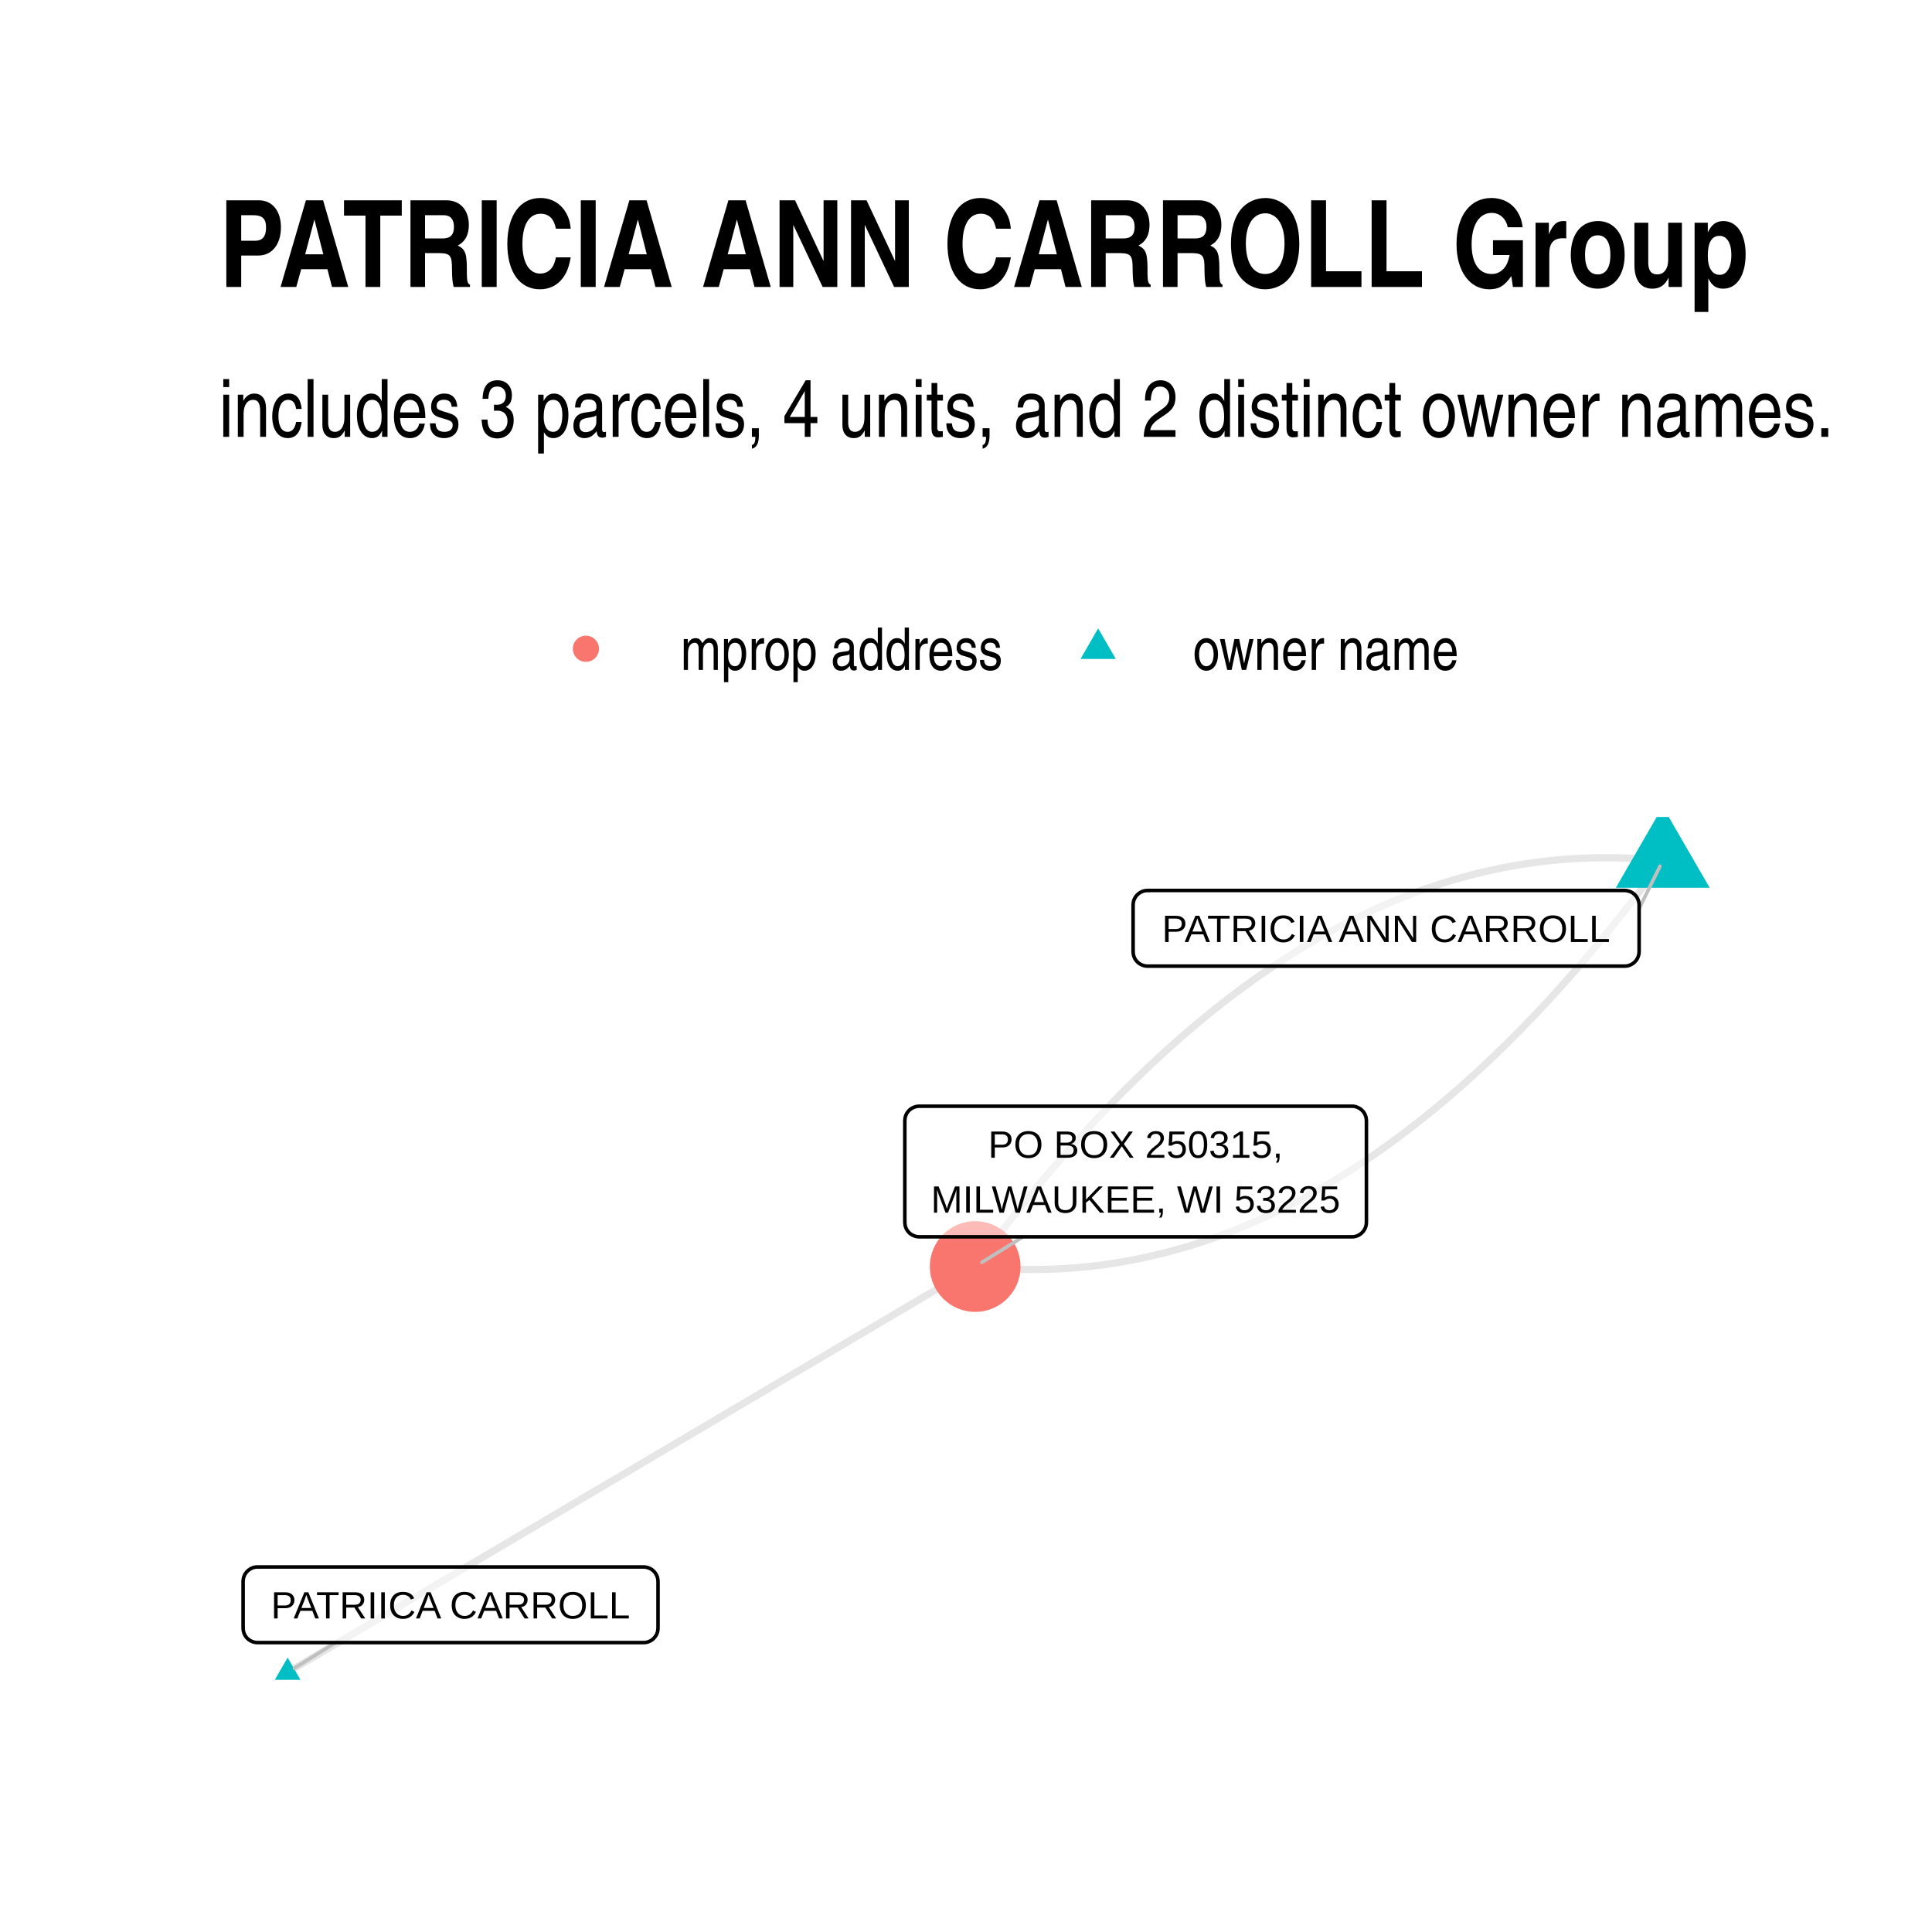
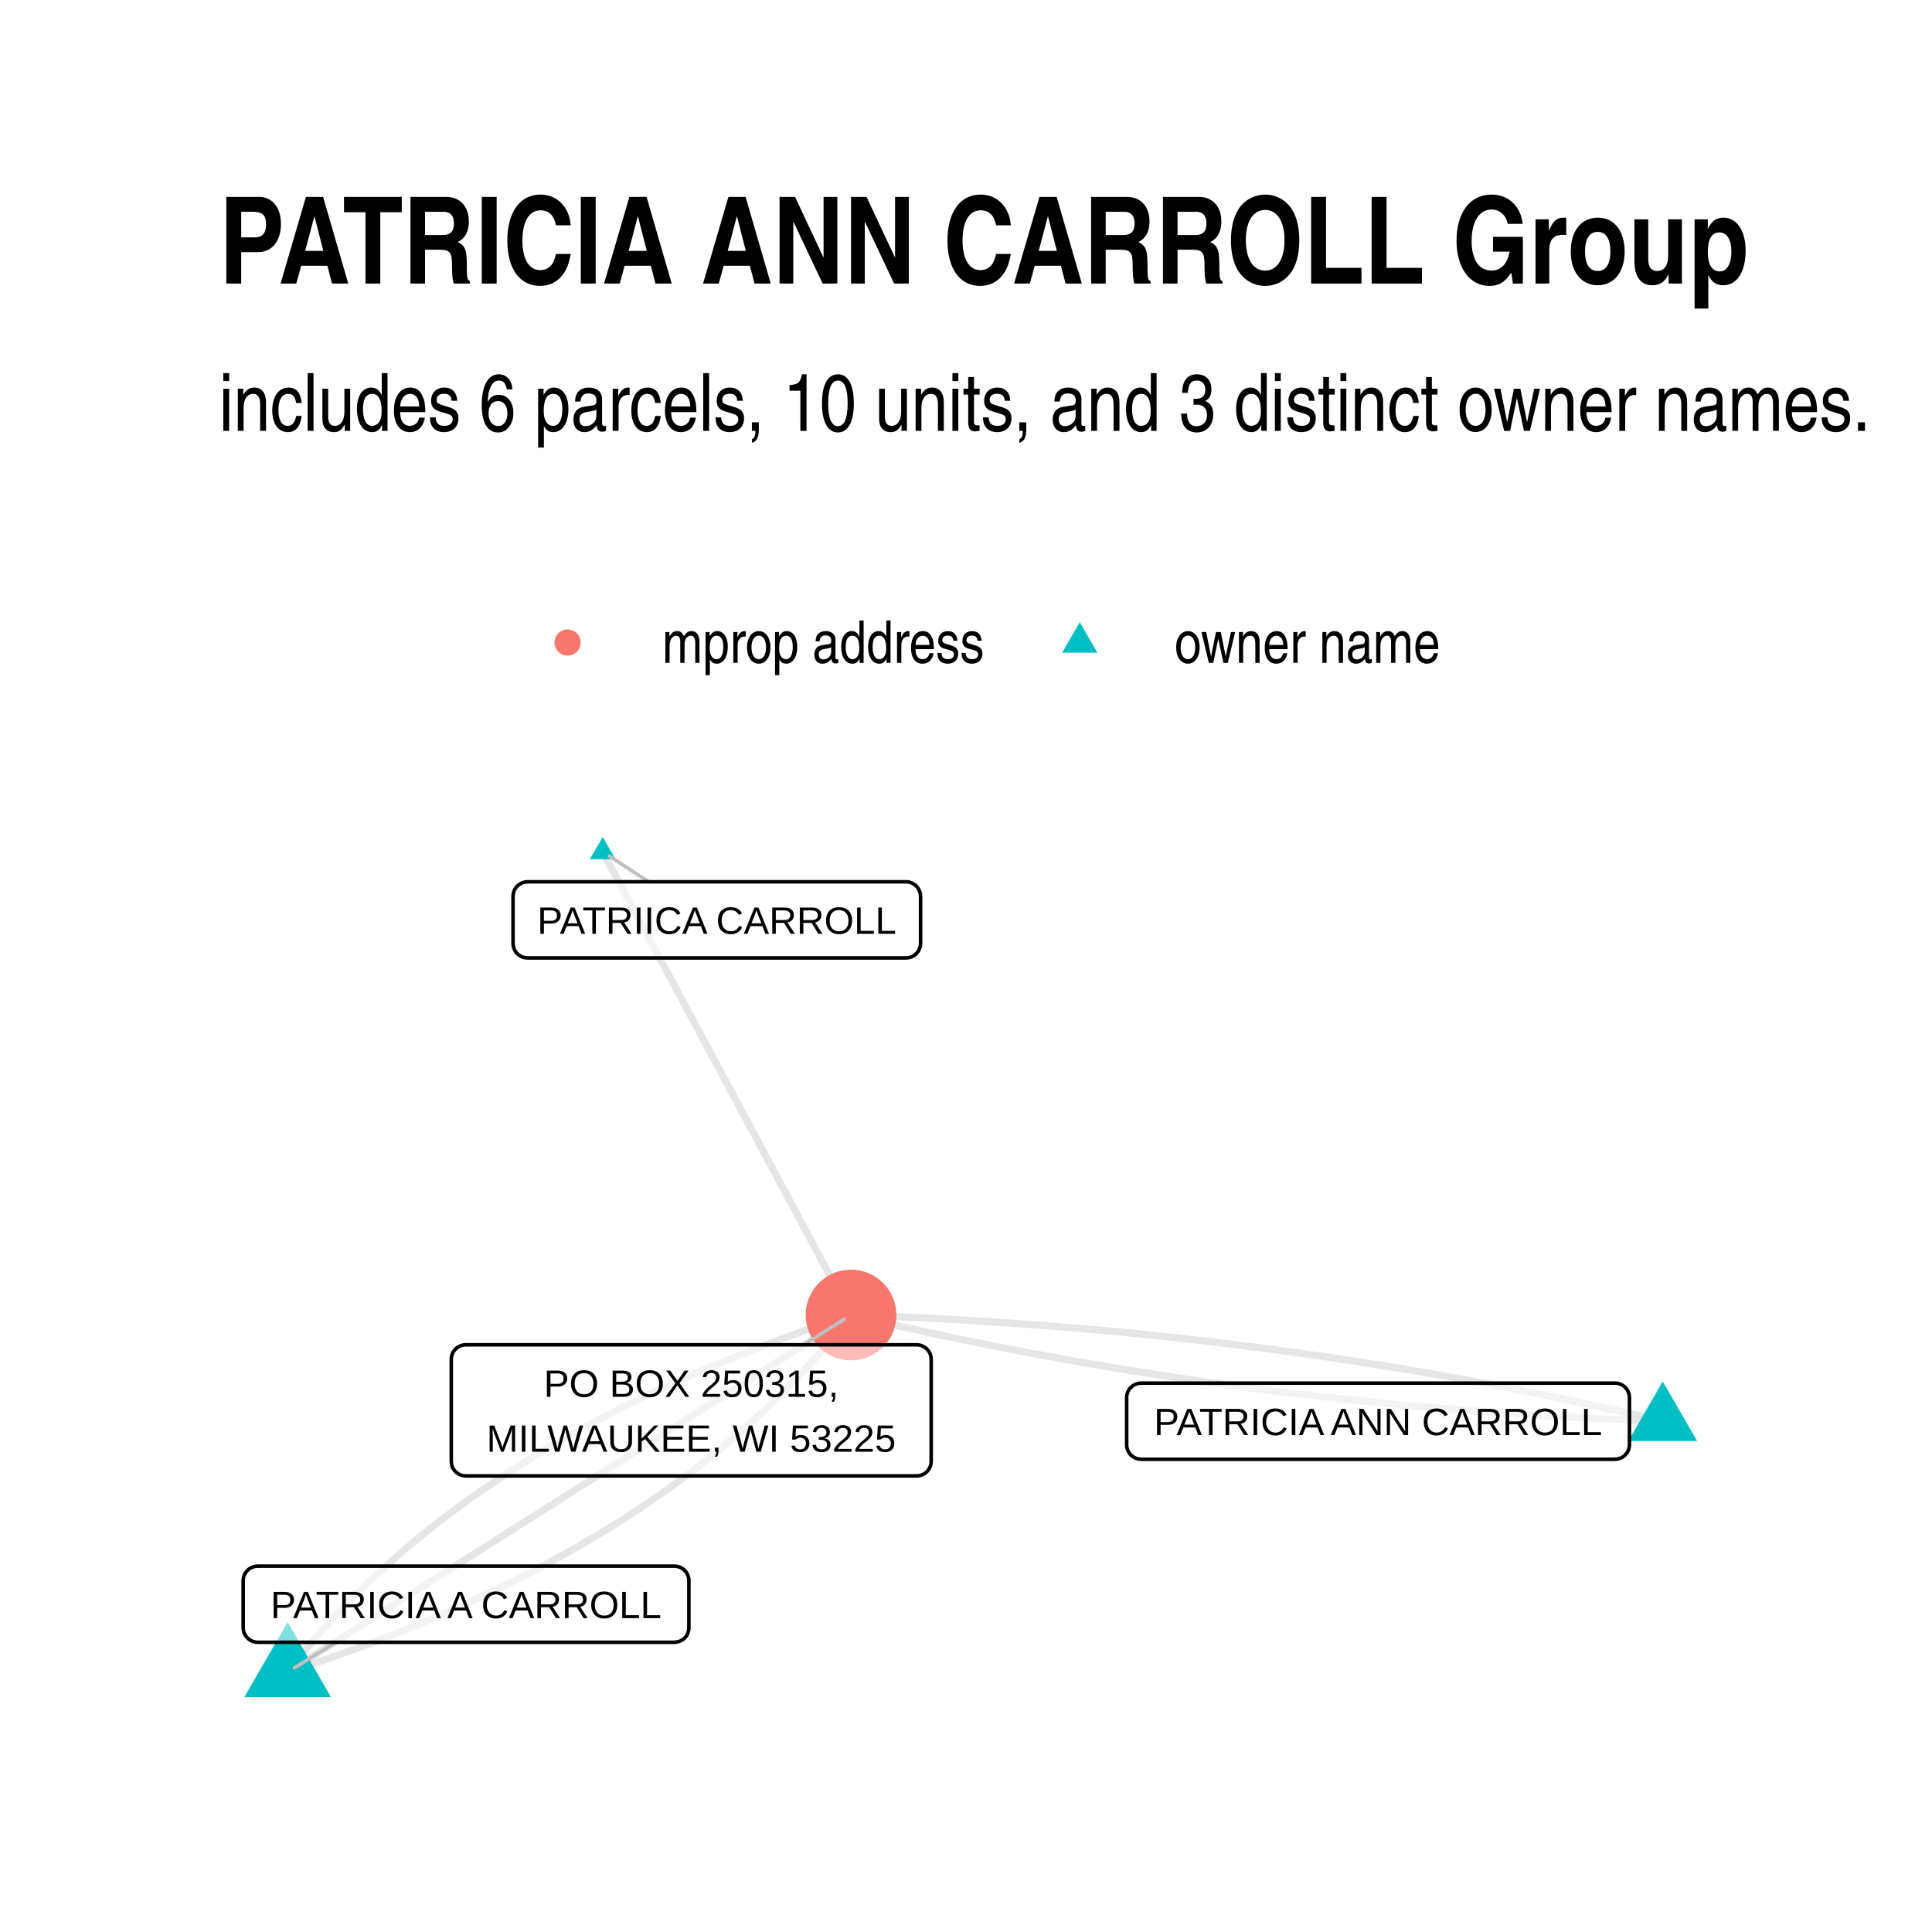
- <svg xmlns="http://www.w3.org/2000/svg" class="svglite" width="288.00pt" height="288.00pt" viewBox="0 0 288.00 288.00">
+ <svg xmlns="http://www.w3.org/2000/svg" width="384" height="384" class="svglite" viewBox="0 0 288 288">
  <defs>
-     <style type="text/css">
-     .svglite line, .svglite polyline, .svglite polygon, .svglite path, .svglite rect, .svglite circle {
-       fill: none;
-       stroke: #000000;
-       stroke-linecap: round;
-       stroke-linejoin: round;
-       stroke-miterlimit: 10.00;
-     }
-   </style>
+     <style>.svglite line,.svglite polyline,.svglite polygon,.svglite path,.svglite circle{fill:none;stroke:#000000;stroke-linecap:round;stroke-linejoin:round;stroke-miterlimit:10.00}.svglite text{white-space:pre}</style>
  </defs>
-   <rect width="100%" height="100%" style="stroke: none; fill: #FFFFFF;" />
+   <rect width="100%" height="100%" style="stroke-linecap:round;stroke-linejoin:round;stroke-miterlimit:10.00;stroke:none;fill:#FFFFFF" />
  <defs>
    <clipPath id="cpMC4wMHwyODguMDB8MC4wMHwyODguMDA=">
-       <rect x="0.00" y="0.00" width="288.00" height="288.00" />
+       <path d="M0 0h288v288H0z" />
    </clipPath>
  </defs>
  <g clip-path="url(#cpMC4wMHwyODguMDB8MC4wMHwyODguMDA=)">
-     <rect x="0.00" y="0.00" width="288.00" height="288.00" style="stroke-width: 1.07; stroke: none; fill: #FFFFFF;" />
+     <path d="M0 0h288v288H0z" style="stroke-width:1.07;stroke:none;fill:#FFFFFF" />
  </g>
  <defs>
-     <clipPath id="cpMzIuNjN8MjU4LjExfDEyMS43OHwyNTUuMzc=">
-       <rect x="32.63" y="121.78" width="225.48" height="133.59" />
+     <clipPath id="cpMzIuNjN8MjU4LjExfDEyMC44NnwyNTUuMzc=">
+       <path d="M32.63 120.86h225.48v134.51H32.63z" />
    </clipPath>
  </defs>
-   <g clip-path="url(#cpMzIuNjN8MjU4LjExfDEyMS43OHwyNTUuMzc=)">
-     <polyline points="247.86,128.30 246.77,128.20 245.69,128.10 244.60,128.03 243.51,127.96 242.43,127.91 241.34,127.88 240.26,127.86 239.18,127.86 238.10,127.87 237.02,127.89 235.94,127.93 234.86,127.99 233.79,128.05 232.71,128.14 231.64,128.24 230.57,128.35 229.50,128.48 228.43,128.62 227.36,128.77 226.29,128.95 225.22,129.13 224.15,129.33 223.09,129.55 222.03,129.78 220.96,130.02 219.90,130.28 218.84,130.56 217.78,130.85 216.72,131.15 215.66,131.47 214.61,131.80 213.55,132.15 212.50,132.51 211.45,132.88 210.39,133.28 209.34,133.68 208.29,134.10 207.25,134.54 206.20,134.99 205.15,135.45 204.11,135.93 203.06,136.43 202.02,136.93 200.98,137.46 199.94,138.00 198.90,138.55 197.86,139.11 196.82,139.70 195.79,140.29 194.75,140.90 193.72,141.53 192.68,142.17 191.65,142.83 190.62,143.50 189.59,144.18 188.56,144.88 187.53,145.59 186.51,146.32 185.48,147.06 184.46,147.82 183.43,148.59 182.41,149.38 181.39,150.18 180.37,151.00 179.35,151.83 178.34,152.68 177.32,153.54 176.30,154.41 175.29,155.30 174.28,156.20 173.26,157.12 172.25,158.06 171.24,159.00 170.23,159.97 169.23,160.95 168.22,161.94 167.21,162.94 166.21,163.97 165.21,165.00 164.20,166.05 163.20,167.12 162.20,168.20 161.20,169.29 160.21,170.40 159.21,171.53 158.21,172.67 157.22,173.82 156.23,174.99 155.23,176.17 154.24,177.37 153.25,178.58 152.26,179.81 151.27,181.05 150.29,182.30 149.30,183.57 148.32,184.86 147.33,186.16 146.35,187.47 145.37,188.80 " style="stroke-width: 1.07; stroke: #000000; stroke-opacity: 0.10; stroke-linecap: butt;" />
-     <polyline points="247.86,128.30 246.88,129.63 245.90,130.95 244.92,132.25 243.93,133.53 242.95,134.80 241.96,136.06 240.97,137.30 239.98,138.53 238.99,139.74 238.00,140.94 237.01,142.12 236.01,143.29 235.02,144.44 234.02,145.58 233.03,146.70 232.03,147.81 231.03,148.91 230.03,149.99 229.03,151.05 228.03,152.10 227.02,153.14 226.02,154.16 225.01,155.17 224.01,156.16 223.00,157.14 221.99,158.10 220.98,159.05 219.97,159.98 218.96,160.90 217.94,161.81 216.93,162.70 215.91,163.57 214.90,164.43 213.88,165.28 212.86,166.11 211.84,166.92 210.82,167.72 209.80,168.51 208.78,169.28 207.75,170.04 206.73,170.78 205.70,171.51 204.67,172.23 203.64,172.93 202.61,173.61 201.58,174.28 200.55,174.94 199.52,175.58 198.48,176.20 197.45,176.81 196.41,177.41 195.37,177.99 194.34,178.56 193.30,179.11 192.25,179.65 191.21,180.17 190.17,180.68 189.13,181.17 188.08,181.65 187.03,182.12 185.99,182.57 184.94,183.00 183.89,183.42 182.84,183.83 181.79,184.22 180.73,184.60 179.68,184.96 178.62,185.31 177.57,185.64 176.51,185.96 175.45,186.26 174.39,186.55 173.33,186.82 172.27,187.08 171.21,187.33 170.14,187.56 169.08,187.77 168.01,187.97 166.95,188.16 165.88,188.33 164.81,188.49 163.74,188.63 162.67,188.76 161.59,188.87 160.52,188.97 159.44,189.05 158.37,189.12 157.29,189.17 156.21,189.21 155.13,189.24 154.05,189.25 152.97,189.24 151.89,189.23 150.81,189.19 149.72,189.14 148.63,189.08 147.55,189.00 146.46,188.91 145.37,188.80 " style="stroke-width: 1.07; stroke: #000000; stroke-opacity: 0.10; stroke-linecap: butt;" />
-     <polyline points="42.88,249.30 43.91,248.69 44.95,248.08 45.98,247.47 47.02,246.86 48.05,246.24 49.09,245.63 50.12,245.02 51.16,244.41 52.19,243.80 53.23,243.19 54.27,242.58 55.30,241.97 56.34,241.36 57.37,240.75 58.41,240.13 59.44,239.52 60.48,238.91 61.51,238.30 62.55,237.69 63.58,237.08 64.62,236.47 65.65,235.86 66.69,235.25 67.72,234.63 68.76,234.02 69.79,233.41 70.83,232.80 71.86,232.19 72.90,231.58 73.94,230.97 74.97,230.36 76.01,229.75 77.04,229.13 78.08,228.52 79.11,227.91 80.15,227.30 81.18,226.69 82.22,226.08 83.25,225.47 84.29,224.86 85.32,224.25 86.36,223.63 87.39,223.02 88.43,222.41 89.46,221.80 90.50,221.19 91.54,220.58 92.57,219.97 93.61,219.36 94.64,218.75 95.68,218.13 96.71,217.52 97.75,216.91 98.78,216.30 99.82,215.69 100.85,215.08 101.89,214.47 102.92,213.86 103.96,213.25 104.99,212.64 106.03,212.02 107.06,211.41 108.10,210.80 109.14,210.19 110.17,209.58 111.21,208.97 112.24,208.36 113.28,207.75 114.31,207.14 115.35,206.52 116.38,205.91 117.42,205.30 118.45,204.69 119.49,204.08 120.52,203.47 121.56,202.86 122.59,202.25 123.63,201.64 124.66,201.02 125.70,200.41 126.73,199.80 127.77,199.19 128.81,198.58 129.84,197.97 130.88,197.36 131.91,196.75 132.95,196.14 133.98,195.52 135.02,194.91 136.05,194.30 137.09,193.69 138.12,193.08 139.16,192.47 140.19,191.86 141.23,191.25 142.26,190.64 143.30,190.03 144.33,189.41 145.37,188.80 " style="stroke-width: 1.07; stroke: #000000; stroke-opacity: 0.10; stroke-linecap: butt;" />
-     <polygon points="247.86,120.23 254.86,132.34 240.87,132.34 " style="stroke-width: 0.71; stroke: none; fill: #00BFC4;" />
-     <polygon points="42.88,247.09 44.79,250.41 40.96,250.41 " style="stroke-width: 0.71; stroke: none; fill: #00BFC4;" />
-     <circle cx="145.37" cy="188.80" r="6.76" style="stroke-width: 0.71; stroke: none; fill: #F8766D;" />
-     <line x1="244.34" y1="135.43" x2="247.45" y2="129.13" style="stroke-width: 0.53; stroke: #BFBFBF;" />
-     <line x1="50.03" y1="244.86" x2="43.88" y2="248.68" style="stroke-width: 0.53; stroke: #BFBFBF;" />
-     <line x1="152.50" y1="184.37" x2="146.37" y2="188.18" style="stroke-width: 0.53; stroke: #BFBFBF;" />
-     <polygon points="171.07,144.02 242.18,144.02 242.09,144.02 242.44,144.01 242.78,143.94 243.10,143.81 243.40,143.64 243.67,143.42 243.90,143.16 244.09,142.87 244.22,142.55 244.31,142.21 244.34,141.86 244.34,141.86 244.34,134.90 244.34,134.90 244.31,134.55 244.22,134.22 244.09,133.90 243.90,133.60 243.67,133.34 243.40,133.12 243.10,132.95 242.78,132.83 242.44,132.76 242.18,132.74 171.07,132.74 171.33,132.76 170.98,132.74 170.64,132.78 170.30,132.88 169.99,133.03 169.70,133.23 169.45,133.47 169.24,133.75 169.08,134.05 168.97,134.38 168.92,134.73 168.91,134.90 168.91,141.86 168.92,141.69 168.92,142.04 168.97,142.38 169.08,142.71 169.24,143.02 169.45,143.29 169.70,143.54 169.99,143.73 170.30,143.88 170.64,143.98 170.98,144.02 " style="stroke-width: 0.53; fill: #FFFFFF; fill-opacity: 0.50;" />
-     <text x="206.62" y="140.42" text-anchor="middle" style="font-size: 5.69px; font-family: Arial;" textLength="68.23px" lengthAdjust="spacingAndGlyphs">PATRICIA ANN CARROLL</text>
-     <polygon points="38.40,244.86 95.93,244.86 95.84,244.86 96.19,244.85 96.53,244.78 96.85,244.65 97.16,244.48 97.42,244.26 97.65,244.00 97.84,243.71 97.98,243.39 98.06,243.05 98.09,242.70 98.09,242.70 98.09,235.74 98.09,235.74 98.06,235.39 97.98,235.06 97.84,234.74 97.65,234.44 97.42,234.18 97.16,233.96 96.85,233.79 96.53,233.67 96.19,233.60 95.93,233.58 38.40,233.58 38.66,233.60 38.31,233.58 37.97,233.62 37.63,233.72 37.32,233.87 37.03,234.07 36.78,234.31 36.57,234.59 36.41,234.89 36.30,235.22 36.25,235.57 36.24,235.74 36.24,242.70 36.25,242.53 36.25,242.88 36.30,243.22 36.41,243.55 36.57,243.86 36.78,244.14 37.03,244.38 37.32,244.57 37.63,244.72 37.97,244.82 38.31,244.86 " style="stroke-width: 0.53; fill: #FFFFFF; fill-opacity: 0.50;" />
-     <text x="67.16" y="241.26" text-anchor="middle" style="font-size: 5.69px; font-family: Arial;" textLength="54.65px" lengthAdjust="spacingAndGlyphs">PATRIICA CARROLL</text>
-     <polygon points="137.04,184.37 201.53,184.37 201.44,184.37 201.79,184.36 202.13,184.29 202.45,184.17 202.76,183.99 203.02,183.77 203.26,183.51 203.44,183.22 203.58,182.90 203.66,182.56 203.69,182.21 203.69,182.21 203.69,167.06 203.69,167.06 203.66,166.71 203.58,166.37 203.44,166.05 203.26,165.76 203.02,165.50 202.76,165.28 202.45,165.11 202.13,164.98 201.79,164.91 201.53,164.90 137.04,164.90 137.30,164.91 136.95,164.90 136.61,164.94 136.27,165.04 135.96,165.19 135.67,165.38 135.42,165.63 135.21,165.90 135.05,166.21 134.94,166.54 134.89,166.88 134.88,167.06 134.88,182.21 134.89,182.04 134.89,182.39 134.94,182.73 135.05,183.06 135.21,183.37 135.42,183.65 135.67,183.89 135.96,184.08 136.27,184.23 136.61,184.33 136.95,184.37 " style="stroke-width: 0.53; fill: #FFFFFF; fill-opacity: 0.50;" />
-     <text x="169.28" y="172.58" text-anchor="middle" style="font-size: 5.69px; font-family: Arial;" textLength="43.92px" lengthAdjust="spacingAndGlyphs">PO BOX 250315,</text>
-     <text x="169.28" y="180.77" text-anchor="middle" style="font-size: 5.69px; font-family: Arial;" textLength="61.61px" lengthAdjust="spacingAndGlyphs">MILWAUKEE, WI 53225</text>
+   <g clip-path="url(#cpMzIuNjN8MjU4LjExfDEyMC44NnwyNTUuMzc=)">
+     <path d="m247.86 211.85-1.17-.28-1.18-.27-1.18-.27-1.18-.27-1.18-.27-1.18-.27-1.19-.26-1.18-.26-1.18-.26-1.19-.26-1.19-.25-1.18-.25-1.19-.25-1.19-.24-1.19-.25-1.19-.24-1.19-.24-1.19-.24-1.2-.23-1.19-.23-1.2-.23-1.19-.23-1.2-.22-1.2-.23-1.2-.21-1.2-.22-1.2-.22-1.2-.21-1.21-.21-1.2-.21-1.2-.2-1.21-.21-1.21-.2-1.2-.2-1.21-.19-1.21-.19-1.21-.2-1.21-.18-1.21-.19-1.22-.18-1.21-.19-1.22-.18-1.21-.17-1.22-.18-1.22-.17-1.22-.17-1.21-.16-1.23-.17-1.22-.16-1.22-.16-1.22-.16-1.23-.15-1.22-.16-1.23-.15-1.22-.14-1.23-.15-1.23-.14-1.23-.14-1.23-.14-1.23-.14-1.23-.13-1.24-.13-1.23-.13-1.24-.13-1.23-.12-1.24-.12-1.24-.12-1.24-.12-1.24-.11-1.24-.11-1.24-.11-1.24-.11-1.24-.1-1.25-.11-1.24-.1-1.25-.09-1.25-.1-1.25-.09-1.24-.09-1.25-.09-1.26-.08-1.25-.09-1.25-.08-1.25-.08-1.26-.07-1.25-.08-1.26-.07-1.26-.07-1.25-.06-1.26-.07-1.26-.06-1.26-.06-1.27-.05-1.26-.06-1.26-.05-1.27-.05-1.26-.04-1.27-.05-1.27-.04m121 15.82-1.26-.04-1.27-.05-1.27-.04-1.26-.05-1.27-.05-1.26-.06-1.26-.05-1.26-.06-1.26-.06-1.26-.07-1.26-.06-1.26-.07-1.25-.07-1.26-.08-1.25-.07-1.26-.08-1.25-.08-1.25-.08-1.25-.09-1.25-.09-1.25-.09-1.25-.09-1.24-.1-1.25-.09-1.25-.1-1.24-.11-1.24-.1-1.25-.11-1.24-.11-1.24-.11-1.24-.11-1.24-.12-1.24-.12-1.23-.12-1.24-.12-1.23-.13-1.24-.13-1.23-.13-1.23-.13-1.23-.14-1.24-.14-1.22-.14-1.23-.14-1.23-.15-1.23-.14-1.22-.15-1.23-.16-1.22-.15-1.23-.16-1.22-.16-1.22-.16-1.22-.17-1.22-.16-1.22-.17-1.22-.17-1.21-.18-1.22-.17-1.21-.18-1.22-.18-1.21-.19-1.21-.18-1.21-.19-1.21-.19-1.21-.2-1.21-.19-1.21-.2-1.2-.2-1.21-.21-1.21-.2-1.2-.21-1.2-.21-1.2-.21-1.2-.22-1.2-.21-1.2-.22-1.2-.23-1.2-.22-1.2-.23-1.19-.23-1.2-.23-1.19-.23-1.19-.24-1.19-.24-1.2-.24-1.19-.24-1.18-.25-1.19-.25-1.19-.25-1.19-.25-1.18-.26-1.19-.26-1.18-.26-1.18-.26-1.18-.27-1.18-.27-1.18-.27-1.18-.27-1.18-.27-1.18-.28m-37.01-69.05.37.69.38.7.37.7.37.7.38.69.37.7.38.7.37.7.37.69.38.7.37.7.37.7.38.69.37.7.38.7.37.7.37.69.38.7.37.7.38.7.37.69.37.7.38.7.37.7.38.69.37.7.37.7.38.7.37.69.37.7.38.7.37.7.38.69.37.7.37.7.38.7.37.69.38.7.37.7.37.7.38.69.37.7.37.7.38.7.37.69.38.7.37.7.37.7.38.69.37.7.38.7.37.7.37.69.38.7.37.7.38.7.37.69.37.7.38.7.37.7.37.69.38.7.37.7.38.7.37.69.37.7.38.7.37.7.38.69.37.7.37.7.38.7.37.69.38.7.37.7.37.7.38.69.37.7.37.7.38.7.37.69.38.7.37.7.37.7.38.69.37.7.38.7.37.7.37.69.38.7.37.7.38.7.37.69.37.7.38.7.37.7.37.69.38.7.37.7m-83.98 53.23 1.15-.38 1.15-.37 1.14-.38 1.13-.39 1.13-.39 1.12-.39 1.11-.39 1.11-.4 1.11-.4 1.09-.41 1.09-.4 1.09-.41 1.07-.42 1.08-.42 1.06-.42 1.06-.42 1.05-.43 1.05-.43 1.04-.43 1.04-.44 1.02-.44 1.03-.45 1.01-.44 1.01-.46 1.01-.45.99-.46.99-.46.99-.46.98-.47.97-.47.97-.48.96-.47.95-.49.95-.48.94-.49.93-.49.93-.49.93-.5.91-.5.91-.51.91-.5.9-.51.89-.52.88-.52.88-.52.88-.52.86-.53.86-.53.86-.53.85-.54.84-.54.83-.55.83-.55.83-.55.81-.55.82-.56.8-.56.8-.56.79-.57.79-.57.78-.58.77-.57.77-.59.76-.58.76-.59.75-.59.74-.59.73-.6.74-.6.72-.61.72-.6.71-.61.7-.62.7-.62.7-.62.68-.62.69-.63.67-.63.67-.63.66-.64.66-.64.65-.65.64-.65.64-.65.63-.65.62-.66.62-.66.61-.66.61-.67.6-.67.59-.68.59-.67.58-.69.58-.68.57-.69.56-.69.56-.69.55-.7.54-.7" style="stroke-width:1.07;stroke:#000000;stroke-opacity:0.10;stroke-linecap:butt" />
+     <path d="m42.88 249.26.85-.54.84-.54.85-.53.85-.54.85-.54.85-.54.85-.54.84-.53.85-.54.85-.54.85-.54.85-.53.85-.54.84-.54.85-.54.85-.53.85-.54.85-.54.85-.54.84-.54.85-.53.85-.54.85-.54.85-.54.85-.53.84-.54.85-.54.85-.54.85-.53.85-.54.85-.54.84-.54.85-.53.85-.54.85-.54.85-.54.85-.54.84-.53.85-.54.85-.54.85-.54.85-.53.85-.54.84-.54.85-.54.85-.53.85-.54.85-.54.85-.54.84-.54.85-.53.85-.54.85-.54.85-.54.85-.53.84-.54.85-.54.85-.54.85-.53.85-.54.85-.54.84-.54.85-.53.85-.54.85-.54.85-.54.85-.54.84-.53.85-.54.85-.54.85-.54.85-.53.85-.54.84-.54.85-.54.85-.53.85-.54.85-.54.85-.54.84-.54.85-.53.85-.54.85-.54.85-.54.85-.53.84-.54.85-.54.85-.54.85-.53.85-.54.85-.54.84-.54.85-.54.85-.53.85-.54.85-.54.85-.54.84-.53.85-.54" style="stroke-width:1.07;stroke:#000000;stroke-opacity:0.10;stroke-linecap:butt" />
+     <path d="m42.88 249.26.54-.7.55-.7.56-.69.56-.7.57-.68.58-.69.58-.68.58-.68.6-.67.6-.67.61-.67.61-.66.62-.66.62-.66.63-.66.64-.65.64-.65.65-.64.66-.64.66-.64.67-.63.67-.63.69-.63.68-.63.7-.62.69-.61.71-.62.71-.61.72-.61.72-.6.73-.6.74-.6.74-.59.75-.6.76-.58.76-.59.77-.58.77-.58.78-.57.79-.57.79-.57.8-.56.8-.56.82-.56.81-.56.83-.55.83-.55.83-.54.84-.54.85-.54.86-.53.86-.53.86-.53.88-.53.88-.52.88-.51.89-.52.9-.51.91-.51.91-.5.91-.5.93-.5.93-.49.93-.5.94-.48.95-.49.95-.48.96-.48.97-.47.97-.47.98-.47.99-.46.99-.46.99-.46 1.01-.46 1.01-.45 1.01-.45 1.03-.44 1.02-.44 1.04-.44 1.04-.43 1.05-.43 1.05-.43 1.06-.43 1.06-.42 1.08-.41 1.07-.42 1.09-.41 1.09-.41 1.09-.4 1.11-.4 1.11-.4 1.11-.4 1.12-.39 1.13-.38 1.13-.39 1.14-.38 1.15-.38 1.15-.37" style="stroke-width:1.07;stroke:#000000;stroke-opacity:0.10;stroke-linecap:butt" />
+     <path d="m247.86 205.93 5.13 8.88h-10.25zM89.85 124.77l1.91 3.31h-3.83zM42.88 241.8l6.46 11.19H36.42z" style="stroke-width:0.71;stroke:none;fill:#00BFC4" />
+     <circle cx="126.86" cy="196.03" r="6.76" style="stroke-width:0.71;stroke:none;fill:#F8766D" />
+     <path d="m96.71 131.45-5.88-3.84m-40.77 117.2-6.18 3.83m75.88-48.17 6.1-3.82" style="stroke-width:0.53;stroke:#BFBFBF" />
+     <path d="M170.11 217.53h70.63l-.09-.01.35-.01.34-.07.33-.12.3-.18.27-.22.23-.26.18-.29.14-.32.08-.34.03-.34h0v-7.03h0l-.03-.35-.08-.34-.14-.32-.18-.29-.23-.26-.27-.22-.3-.17-.33-.13-.34-.07-.26-.01h-70.63l.26.01-.35-.01-.34.04-.34.1-.31.15-.29.2-.25.24-.21.27-.16.31-.11.33-.06.34v7.21-.18.35l.06.34.11.33.16.31.21.28.25.24.29.2.31.14.34.1.34.04z" style="stroke-width:0.53;fill:#FFFFFF;fill-opacity:0.50" />
+     <text x="205.42" y="213.93" lengthAdjust="spacingAndGlyphs" style="font-size:5.69px;font-family:&quot;Liberation Sans&quot;" text-anchor="middle" textLength="67.75">PATRICIA ANN CARROLL</text>
+     <path d="M78.64 142.8h56.43l-.09-.01.35-.01.34-.07.32-.12.3-.18.27-.22.23-.26.19-.29.13-.32.09-.34.03-.34h0v-7.03h0l-.03-.35-.09-.33-.13-.32-.19-.3-.23-.26-.27-.22-.3-.17-.32-.13-.34-.07-.26-.01H78.64l.26.01-.35-.01-.34.04-.34.1-.31.15-.29.2-.25.24-.21.27-.16.31-.11.33-.05.35-.01.17v7.03l.01-.18v.35l.05.34.11.33.16.31.21.28.25.24.29.2.31.15.34.09.34.04z" style="stroke-width:0.53;fill:#FFFFFF;fill-opacity:0.50" />
+     <text x="106.85" y="139.2" lengthAdjust="spacingAndGlyphs" style="font-size:5.69px;font-family:&quot;Liberation Sans&quot;" text-anchor="middle" textLength="53.55">PATRIICA CARROLL</text>
+     <path d="M38.41 244.81h62.12-.08l.34-.02.34-.07.33-.12.3-.17.27-.22.23-.26.19-.3.13-.32.09-.33.02-.35h0v-7.03h0l-.02-.34-.09-.34-.13-.32-.19-.29-.23-.27-.27-.21-.3-.18-.33-.12-.34-.07-.26-.02H38.41l.26.02-.35-.02-.34.05-.33.09-.32.15-.28.2-.25.24-.21.28-.17.31-.11.33-.05.34-.01.17v7.03l.01-.17v.34l.05.35.11.33.17.3.21.28.25.24.28.2.32.15.33.1.34.04z" style="stroke-width:0.53;fill:#FFFFFF;fill-opacity:0.50" />
+     <text x="69.47" y="241.21" lengthAdjust="spacingAndGlyphs" style="font-size:5.69px;font-family:&quot;Liberation Sans&quot;" text-anchor="middle" textLength="59.24">PATRICIA A CARROLL</text>
+     <path d="M69.43 220.01h67.22-.09l.35-.02.34-.07.32-.12.31-.17.26-.22.23-.26.19-.3.14-.32.08-.33.03-.35h0v-15.22h0l-.03-.35-.08-.34-.14-.32-.19-.29-.23-.26-.26-.22-.31-.17-.32-.13-.34-.07-.26-.01H69.43l.26.01-.35-.01-.34.04-.34.1-.31.15-.29.2-.25.24-.21.27-.16.31-.11.33-.05.34-.01.18v15.22l.01-.17v.34l.05.35.11.33.16.3.21.28.25.24.29.2.31.15.34.1.34.04z" style="stroke-width:0.53;fill:#FFFFFF;fill-opacity:0.50" />
+     <text x="103.04" y="208.22" lengthAdjust="spacingAndGlyphs" style="font-size:5.69px;font-family:&quot;Liberation Sans&quot;" text-anchor="middle" textLength="46.86">PO BOX 250315,</text>
+     <text x="103.04" y="216.41" lengthAdjust="spacingAndGlyphs" style="font-size:5.69px;font-family:&quot;Liberation Sans&quot;" text-anchor="middle" textLength="64.34">MILWAUKEE, WI 53225</text>
  </g>
  <g clip-path="url(#cpMC4wMHwyODguMDB8MC4wMHwyODguMDA=)">
-     <circle cx="87.34" cy="96.71" r="1.95" style="stroke-width: 0.71; stroke: none; fill: #F8766D;" />
-     <polygon points="163.70,93.67 166.33,98.23 161.07,98.23 " style="stroke-width: 0.71; stroke: none; fill: #00BFC4;" />
-     <text x="101.46" y="99.86" style="font-size: 8.80px; font-family: Arial Narrow;" textLength="48.12px" lengthAdjust="spacingAndGlyphs">mprop address</text>
-     <text x="177.82" y="99.86" style="font-size: 8.80px; font-family: Arial Narrow;" textLength="39.69px" lengthAdjust="spacingAndGlyphs">owner name</text>
-     <text x="32.63" y="65.12" style="font-size: 12.00px; font-family: Arial Narrow;" textLength="241.29px" lengthAdjust="spacingAndGlyphs">includes 3 parcels, 4 units, and 2 distinct owner names.</text>
-     <text x="32.63" y="42.78" style="font-size: 18.00px; font-weight: bold; font-family: Arial Narrow;" textLength="226.89px" lengthAdjust="spacingAndGlyphs">PATRICIA ANN CARROLL Group</text>
+     <circle cx="84.61" cy="95.78" r="1.95" style="stroke-width:0.71;stroke:none;fill:#F8766D" />
+     <path d="m160.96 92.74 2.63 4.56h-5.26z" style="stroke-width:0.71;stroke:none;fill:#00BFC4" />
+     <text x="98.72" y="98.81" lengthAdjust="spacingAndGlyphs" style="font-size:8.80px;font-family:&quot;Liberation Sans Narrow&quot;" textLength="48.12">mprop address</text>
+     <text x="175.08" y="98.81" lengthAdjust="spacingAndGlyphs" style="font-size:8.80px;font-family:&quot;Liberation Sans Narrow&quot;" textLength="39.69">owner name</text>
+     <text x="32.63" y="64.23" lengthAdjust="spacingAndGlyphs" style="font-size:12.00px;font-family:&quot;Liberation Sans Narrow&quot;" textLength="246.76">includes 6 parcels, 10 units, and 3 distinct owner names.</text>
+     <text x="32.63" y="42.27" lengthAdjust="spacingAndGlyphs" style="font-size:18.00px;font-weight:bold;font-family:&quot;Liberation Sans Narrow&quot;" textLength="226.89">PATRICIA ANN CARROLL Group</text>
  </g>
</svg>
